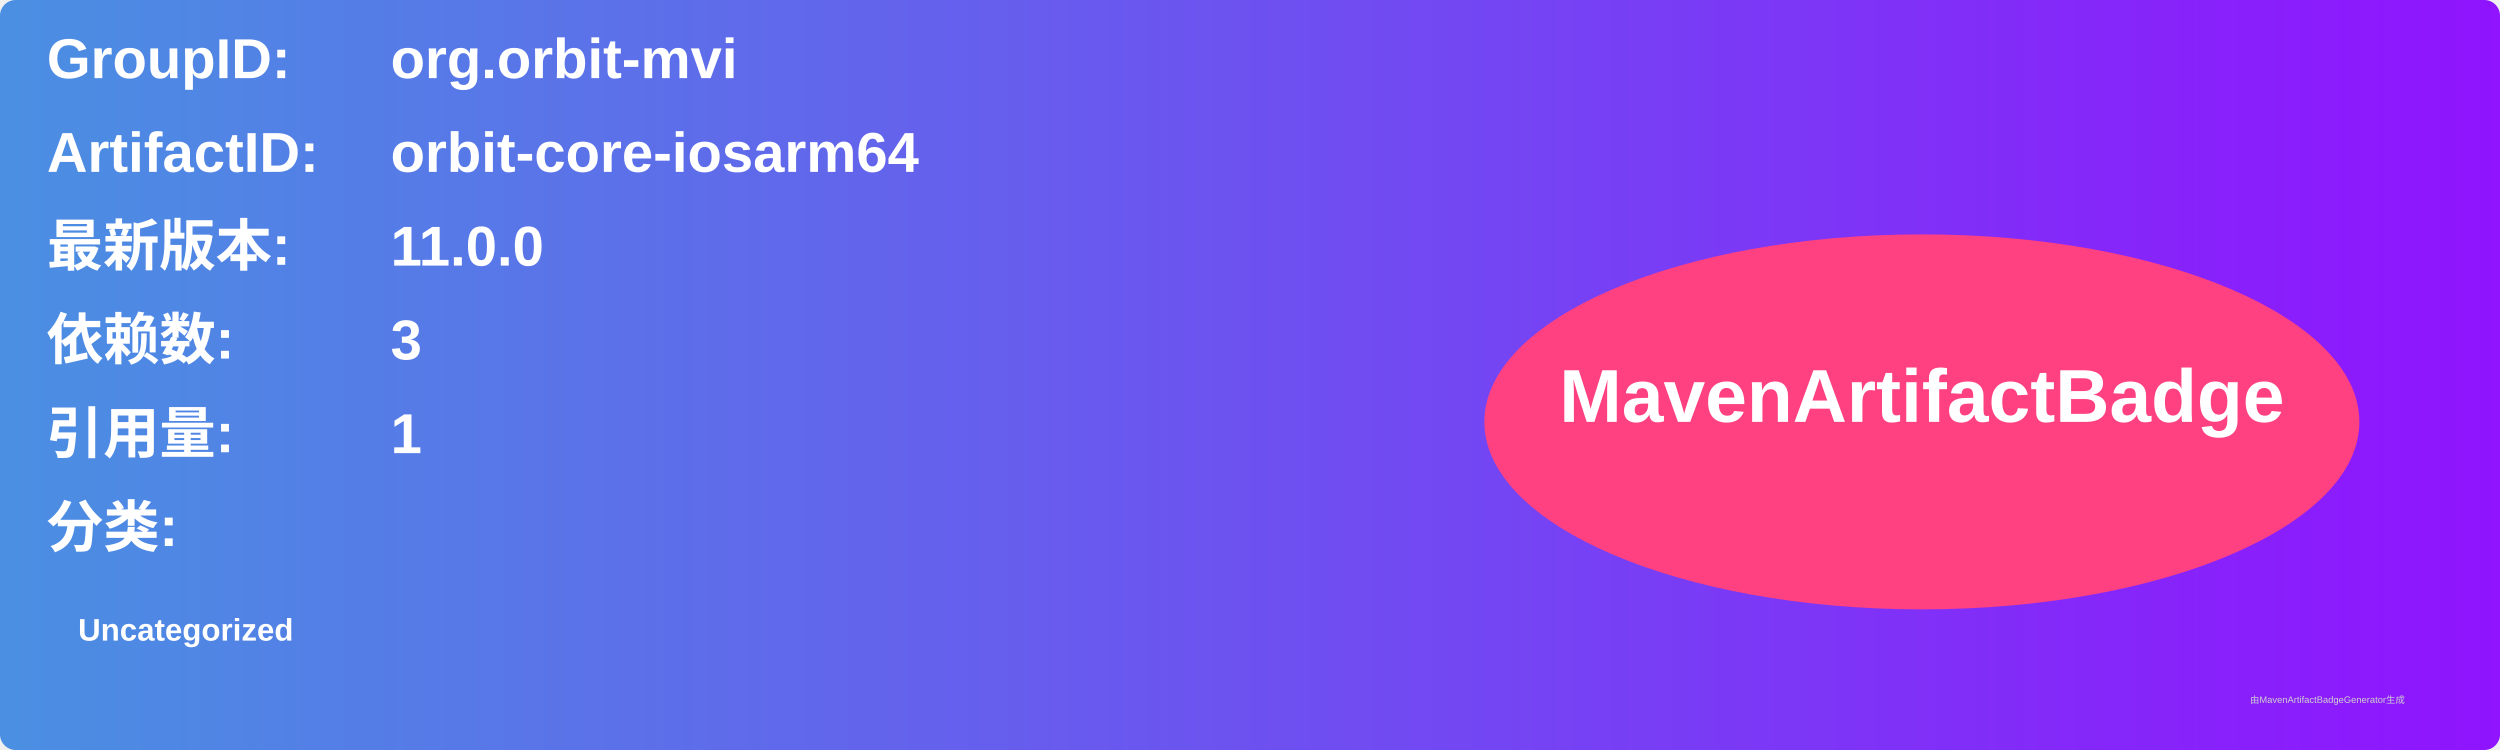
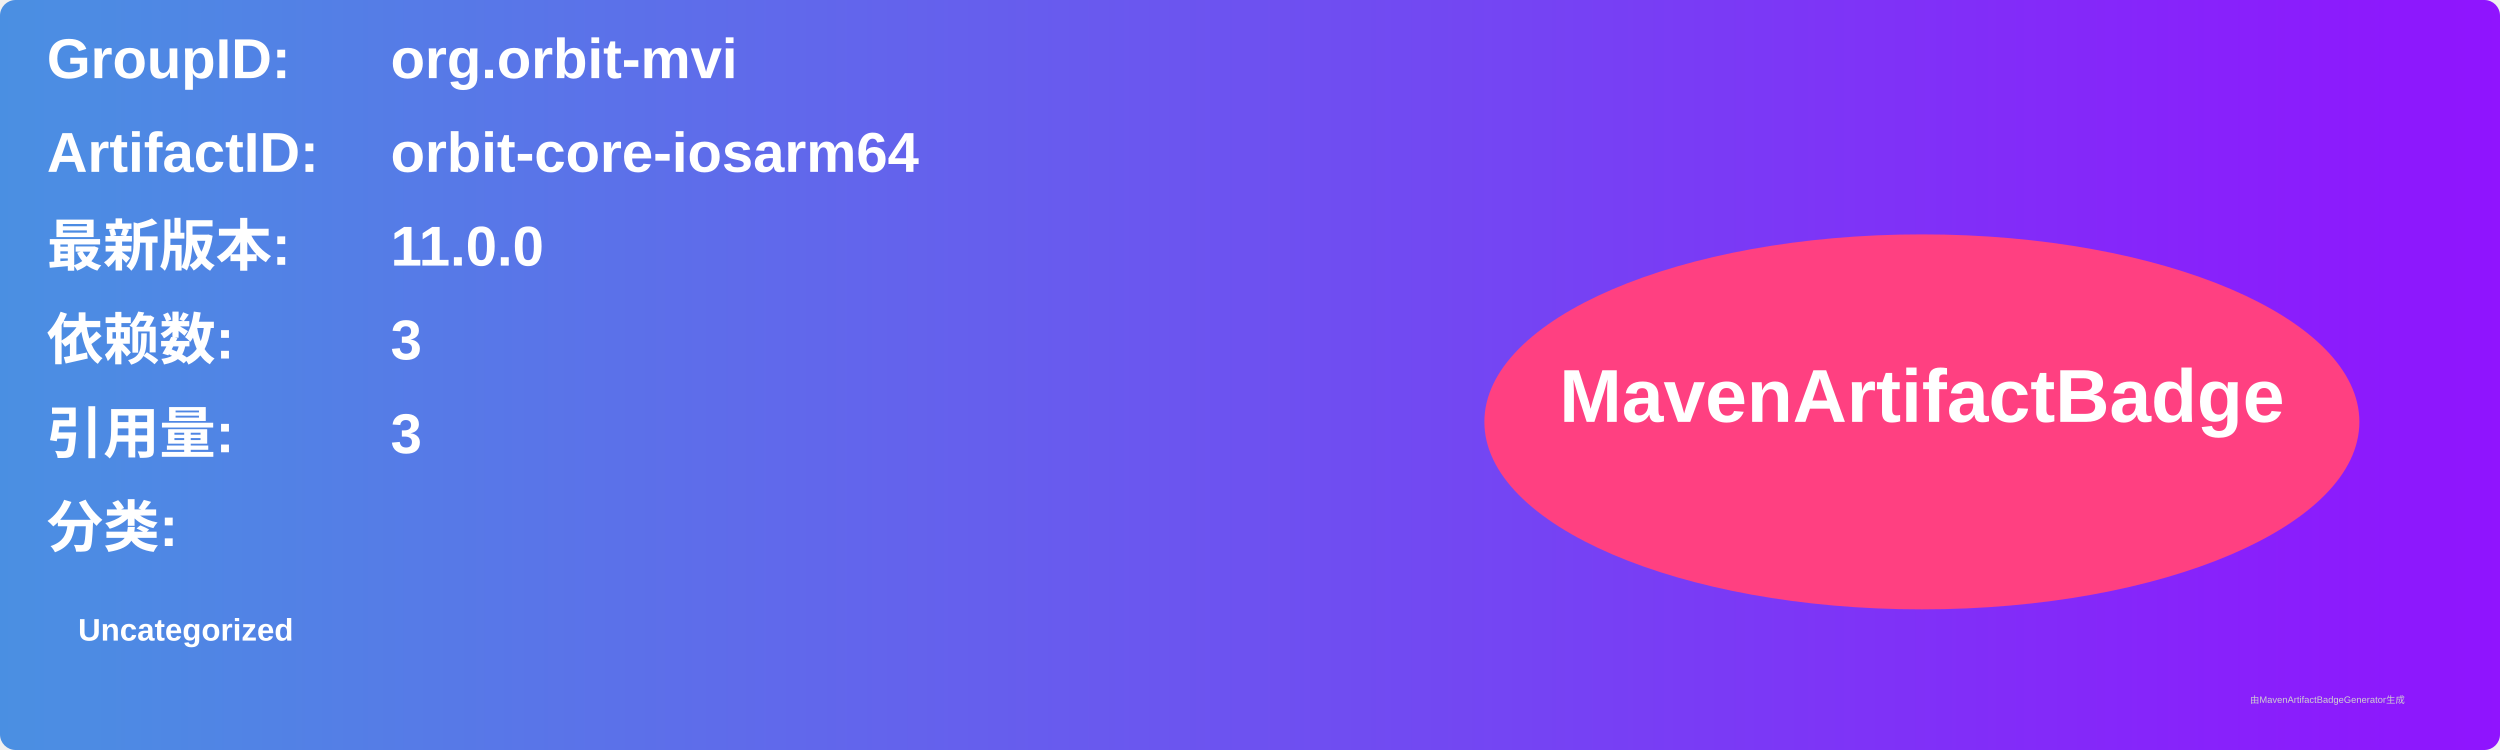
<svg xmlns="http://www.w3.org/2000/svg" width="800" height="240" viewBox="0 0 800 240">
  <linearGradient id="grad" x1="0%" y1="0%" x2="100%" y2="0%">
    <stop offset="0%" stop-color="#4a90e2" />
    <stop offset="100%" stop-color="#9013fe" />
  </linearGradient>
  <rect width="100%" height="100%" rx="5" ry="5" fill="url(#grad)" />
  <g transform="translate(15, 15)">
    <text x="0" y="10" font-family="Arial" font-size="18" fill="white" font-weight="bold" width="260">GroupID:</text>
    <text x="110" y="10" font-family="Arial" font-size="18" fill="white" font-weight="bold" width="460">org.orbit-mvi</text>
    <text x="0" y="40" font-family="Arial" font-size="18" fill="white" font-weight="bold" width="260">ArtifactID:</text>
    <text x="110" y="40" font-family="Arial" font-size="18" fill="white" font-weight="bold" width="460">orbit-core-iosarm64</text>
    <text x="0" y="70" font-family="Arial" font-size="18" fill="white" font-weight="bold">最新版本:</text>
    <text x="110" y="70" font-family="Arial" font-size="18" fill="white" font-weight="bold">
      <tspan font-weight="bold">11.0.0</tspan>
    </text>
    <text x="0" y="100" font-family="Arial" font-size="18" fill="white" font-weight="bold">依赖数: </text>
    <text x="110" y="100" font-family="Arial" font-size="18" fill="white">
      <tspan font-weight="bold">3</tspan>
    </text>
    <text x="0" y="130" font-family="Arial" font-size="18" fill="white" font-weight="bold">引用量: </text>
    <text x="110" y="130" font-family="Arial" font-size="18" fill="white">
-       <tspan font-weight="bold">1</tspan>
+       <tspan font-weight="bold">3</tspan>
    </text>
    <text x="0" y="160" font-family="Arial" font-size="18" fill="white" font-weight="bold">分类:</text>
    <text x="10" y="190" font-family="Arial" font-size="10" fill="white">
      <tspan font-weight="bold">Uncategorized</tspan>
    </text>
    <ellipse cx="600" cy="120" rx="140" ry="60" fill="#ff4081" />
    <text x="600" y="120" text-anchor="middle" font-family="Arial" font-size="24" fill="white" font-weight="bold">MavenArtifactBadge</text>
  </g>
  <text x="720" y="225" font-family="Arial" font-size="3" fill="#d0d0d0">由MavenArtifactBadgeGenerator生成</text>
</svg>
